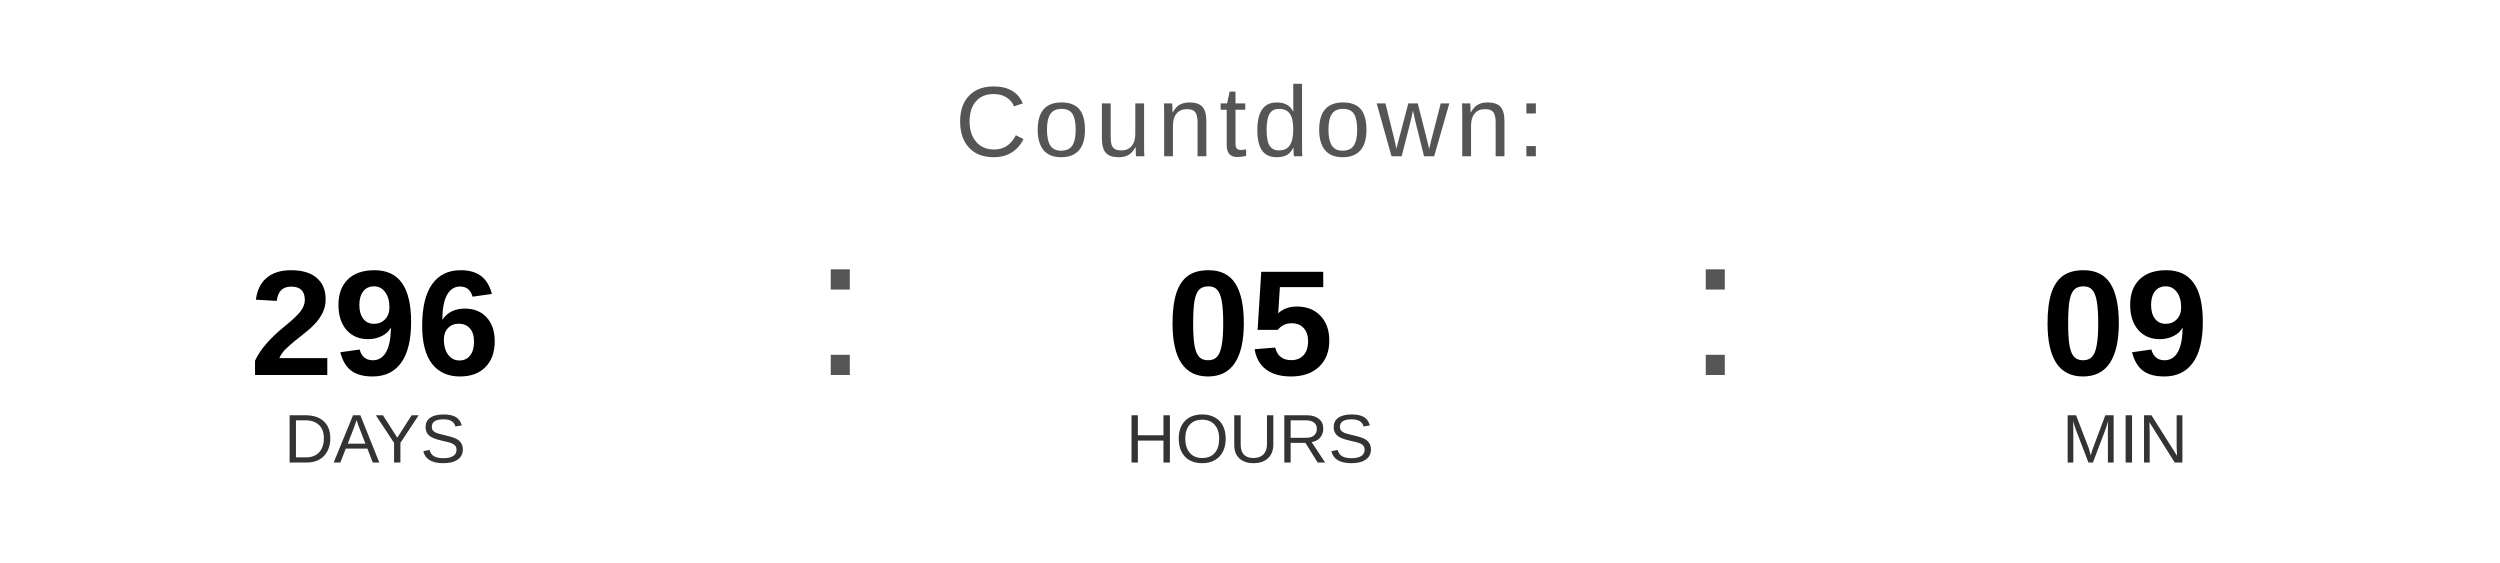
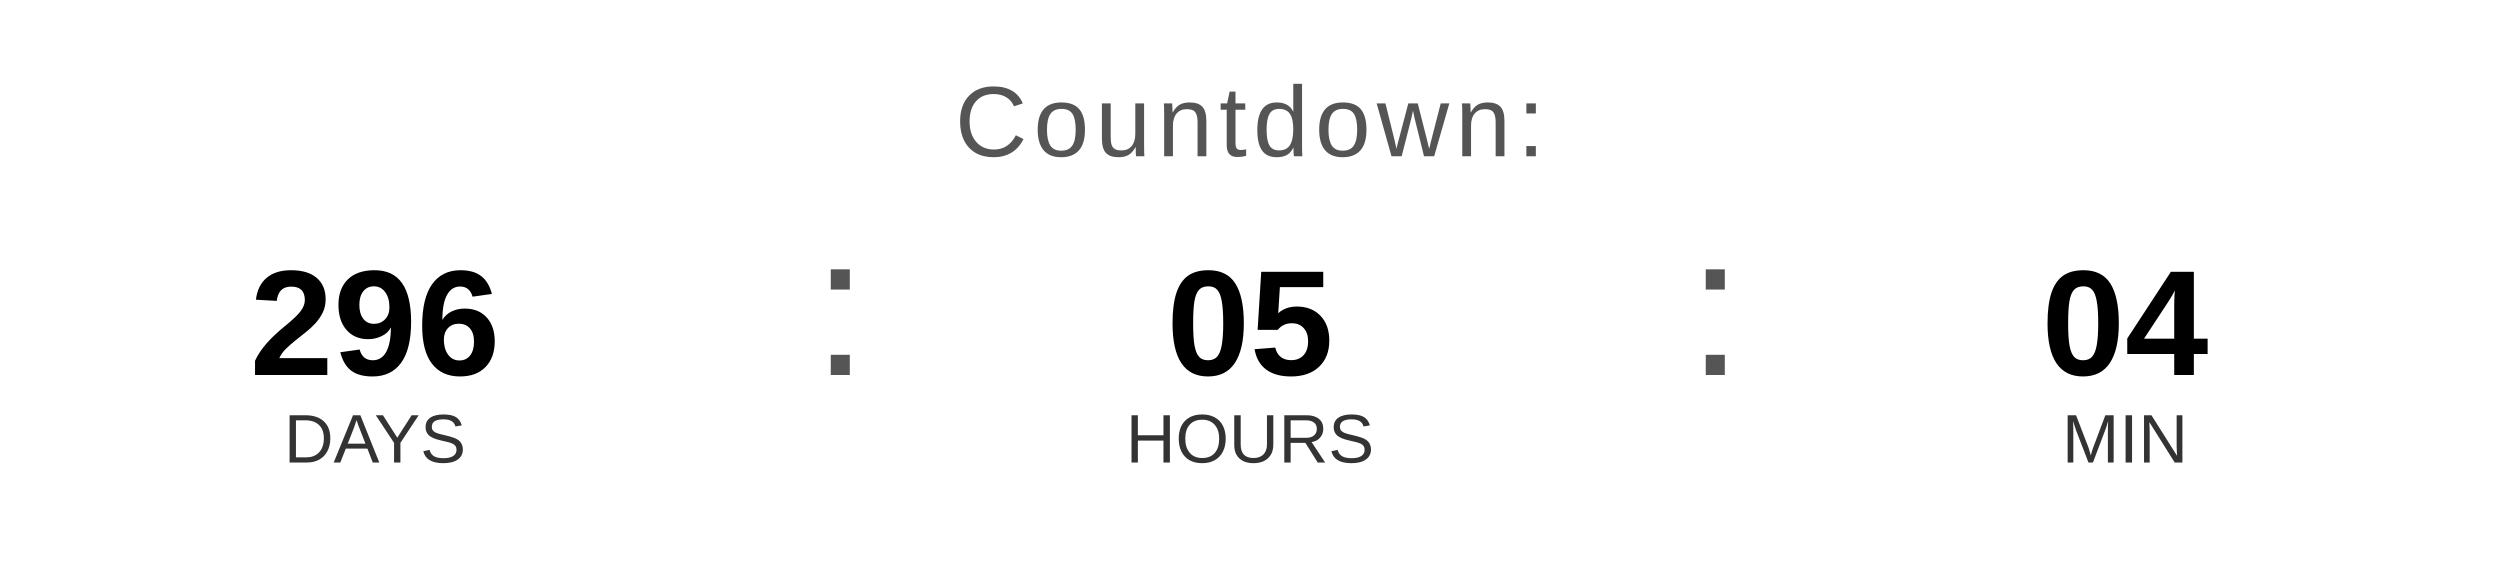
<svg xmlns="http://www.w3.org/2000/svg" width="400" height="90" viewBox="0 0 400 90">
  <text x="200" y="25" font-family="Arial, Helvetica, sans-serif" font-size="16" fill="#555555" text-anchor="middle" letter-spacing="1">
    Countdown:
  </text>
  <text x="60" y="60" font-family="Arial, Helvetica, sans-serif" font-size="24" font-weight="bold" fill="#000000" text-anchor="middle">296</text>
  <text x="60" y="74" font-family="Arial, Helvetica, sans-serif" font-size="11" fill="#333333" text-anchor="middle">DAYS</text>
  <text x="130" y="60" font-family="Arial, sans-serif" font-size="32" fill="#555555">:</text>
  <text x="200" y="60" font-family="Arial, Helvetica, sans-serif" font-size="24" font-weight="bold" fill="#000000" text-anchor="middle">05</text>
  <text x="200" y="74" font-family="Arial, Helvetica, sans-serif" font-size="11" fill="#333333" text-anchor="middle">HOURS</text>
  <text x="270" y="60" font-family="Arial, sans-serif" font-size="32" fill="#555555">:</text>
-   <text x="340" y="60" font-family="Arial, Helvetica, sans-serif" font-size="24" font-weight="bold" fill="#000000" text-anchor="middle">09</text>
+   <text x="340" y="60" font-family="Arial, Helvetica, sans-serif" font-size="24" font-weight="bold" fill="#000000" text-anchor="middle">04</text>
  <text x="340" y="74" font-family="Arial, Helvetica, sans-serif" font-size="11" fill="#333333" text-anchor="middle">MIN</text>
</svg>
